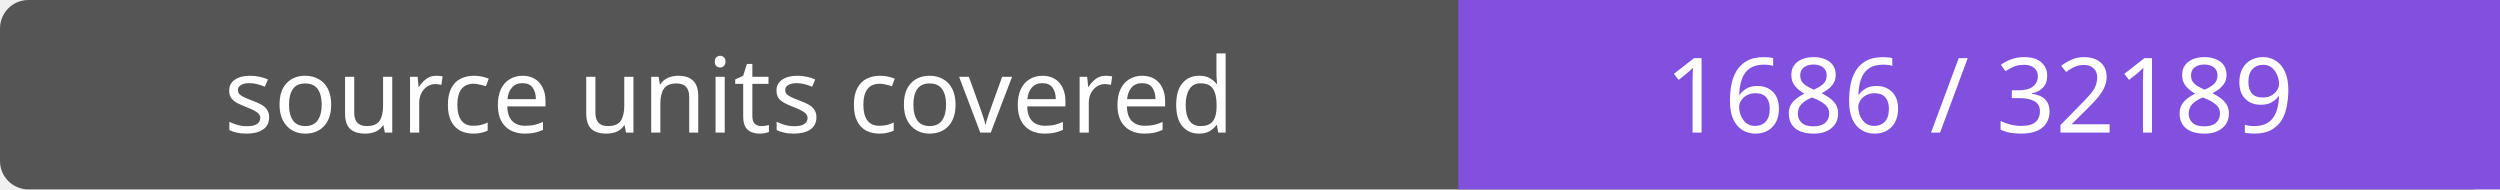
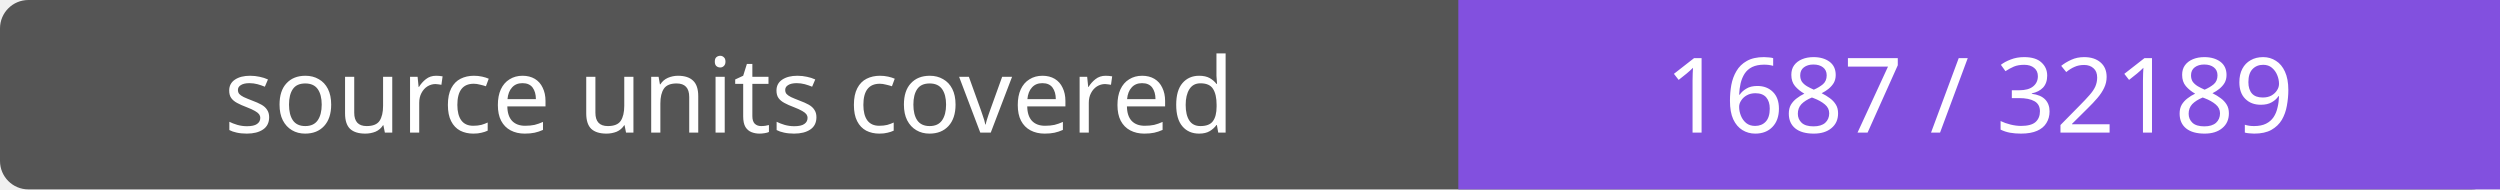
- <svg xmlns="http://www.w3.org/2000/svg" width="264" height="20" role="img" aria-label="source units covered: 1686 / 32189">
+ <svg xmlns="http://www.w3.org/2000/svg" width="264" height="20" role="img" aria-label="source units covered: 1687 / 32189">
  <rect width="264" height="20" rx="3" fill="#555" />
  <path fill="#8250df" d="M154 0h110v20H154z" />
  <g fill="#fff" text-anchor="middle" font-family="Verdana,sans-serif" font-size="11">
    <text x="77.0" y="14">source units covered</text>
-     <text x="209.0" y="14">1686 / 32189</text>
+     <text x="209.0" y="14">1687 / 32189</text>
  </g>
</svg>
